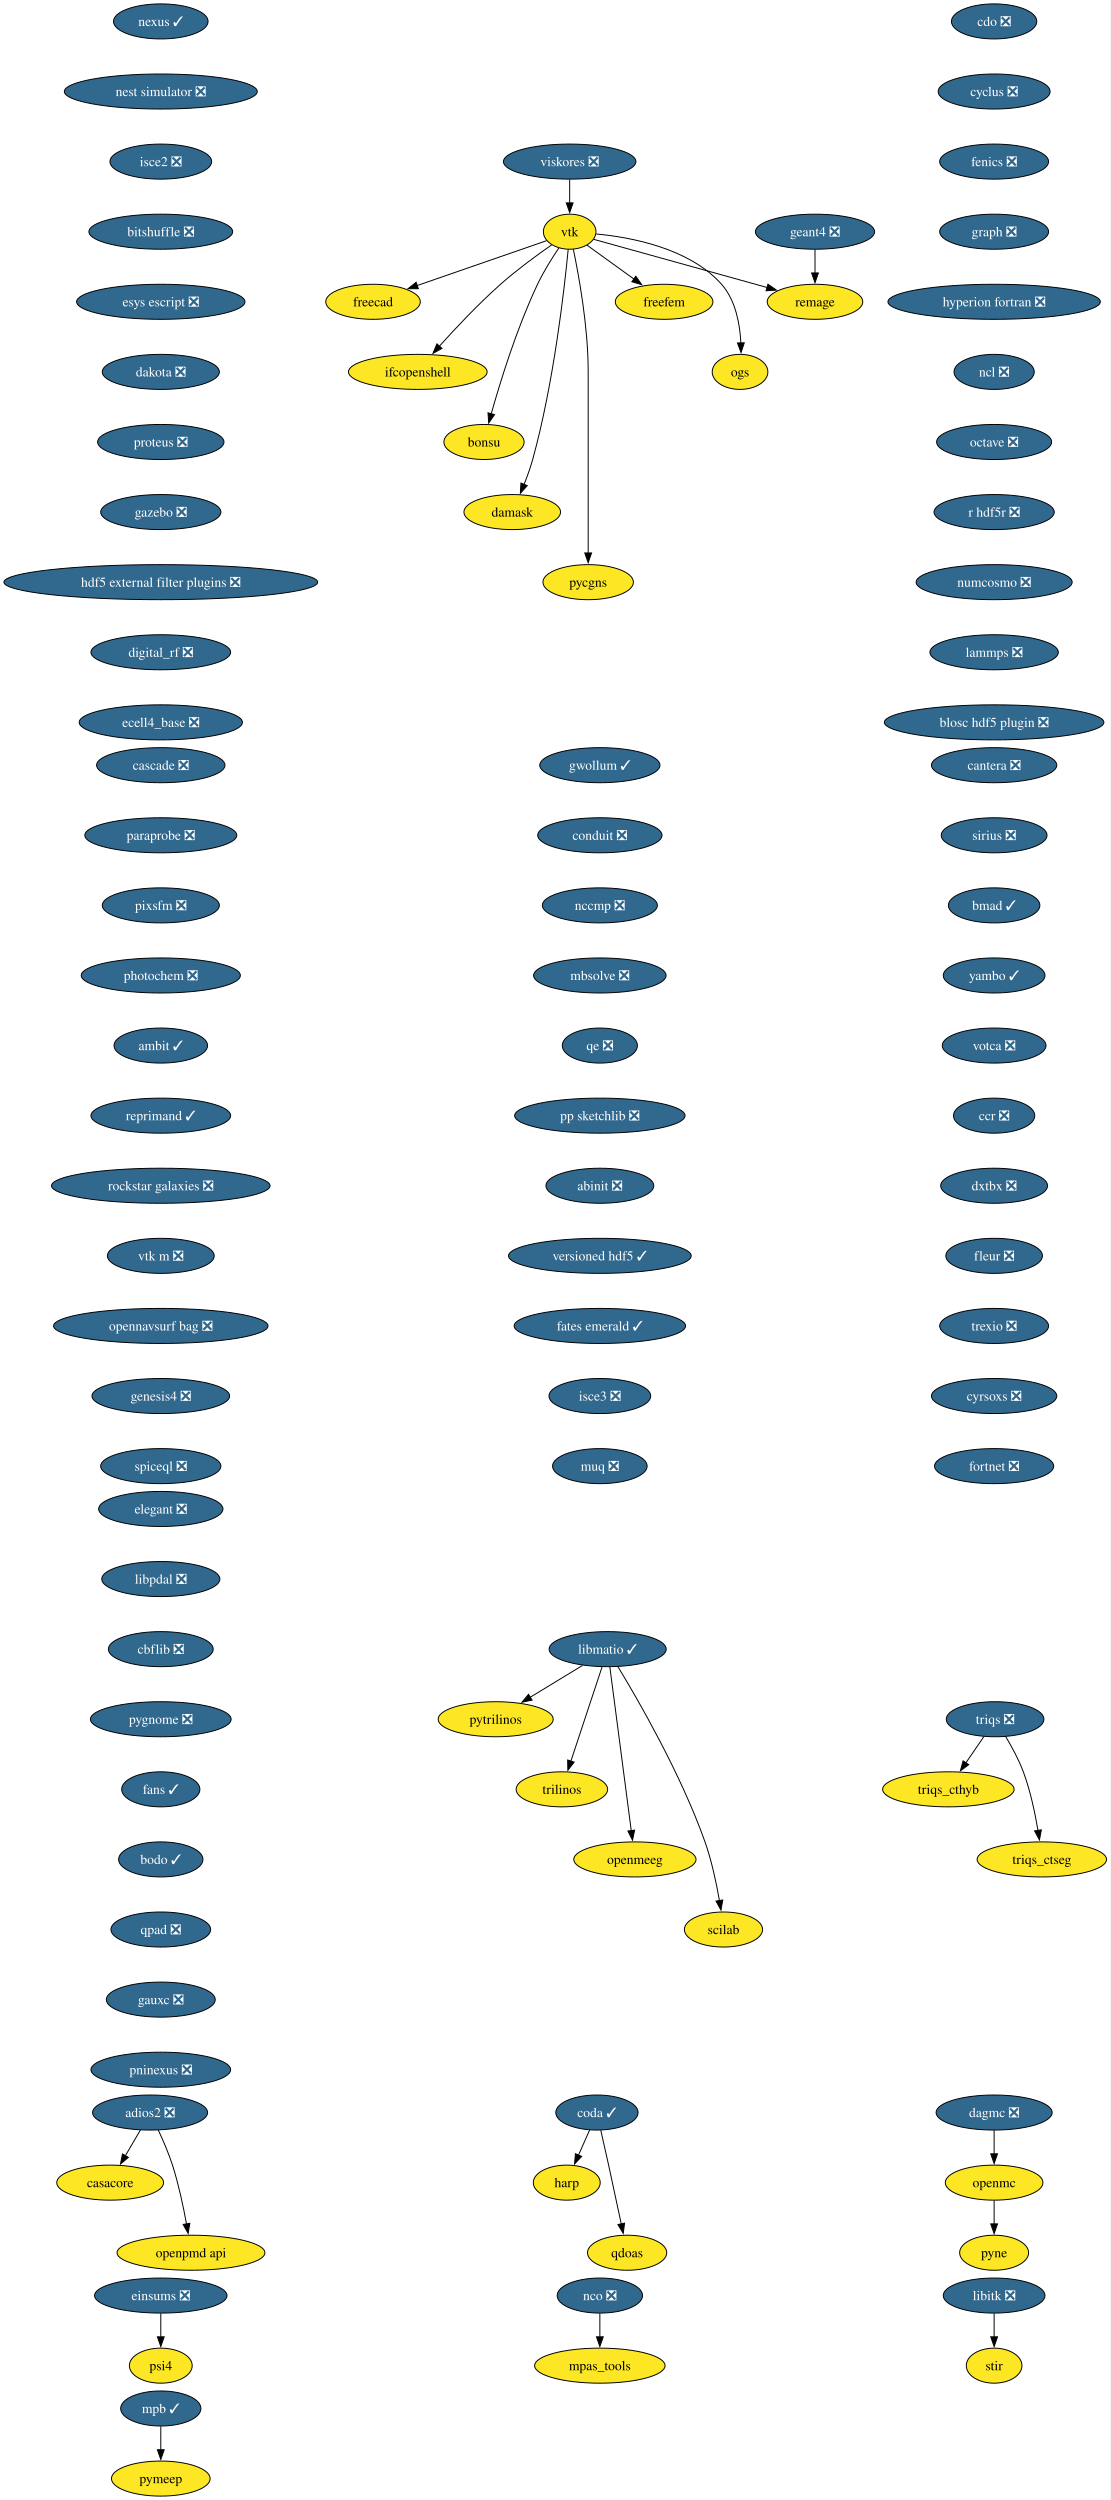
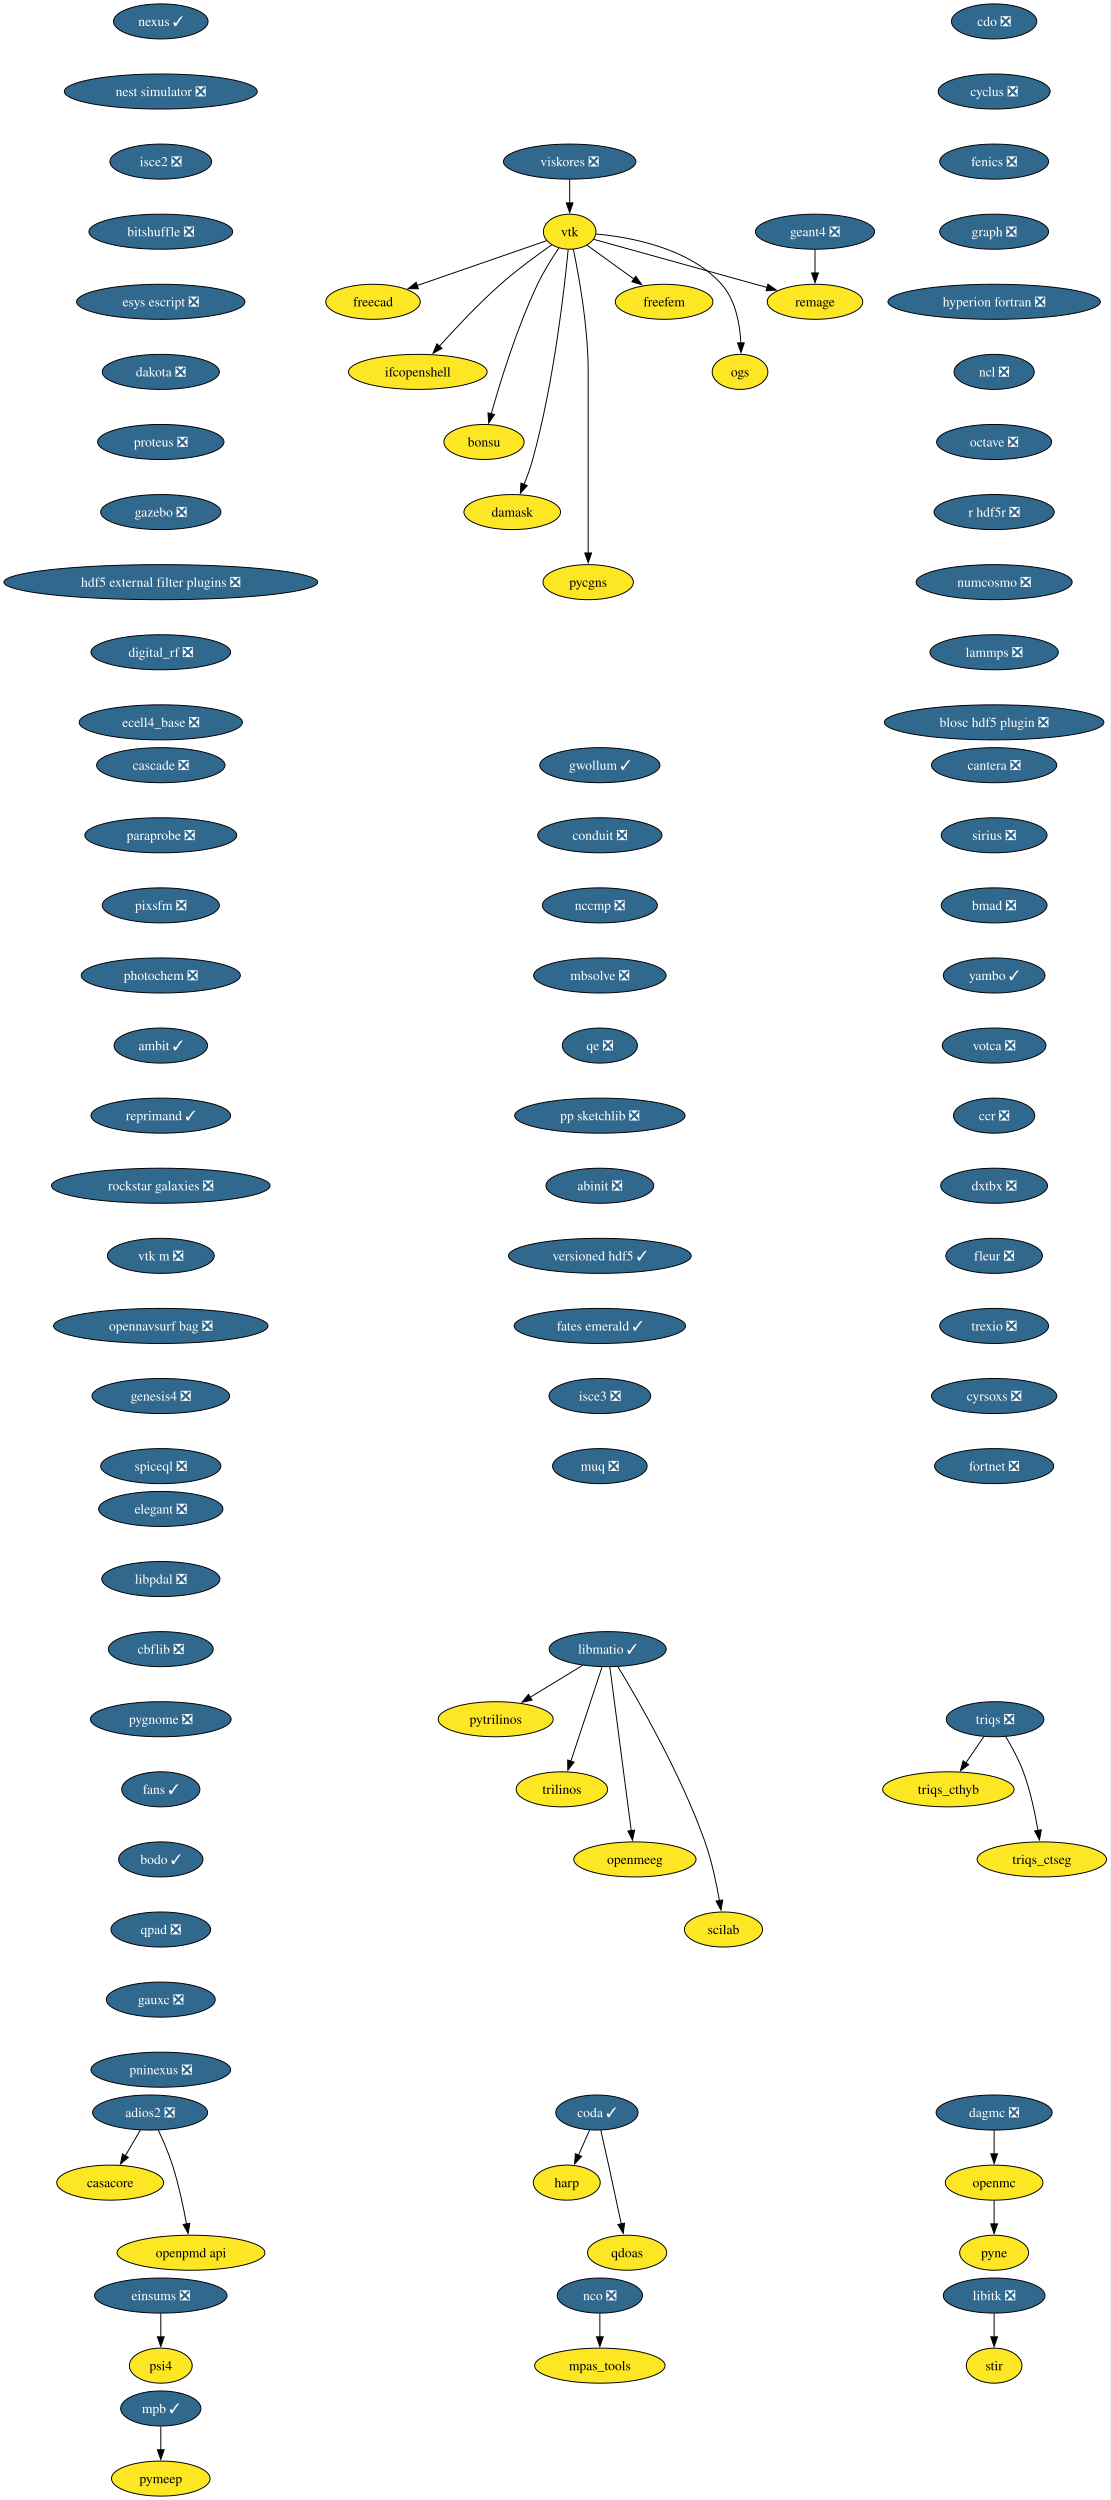
<svg xmlns="http://www.w3.org/2000/svg" xmlns:xlink="http://www.w3.org/1999/xlink" width="1141pt" height="2568pt" viewBox="0.00 0.00 1141.00 2568.00">
  <g id="graph0" class="graph" transform="scale(1 1) rotate(0) translate(4 2564)">
    <polygon fill="white" stroke="none" points="-4,4 -4,-2564 1136.63,-2564 1136.63,4 -4,4" />
    <g id="node1" class="node">
      <g id="a_node1">
        <a xlink:href="https://github.com/conda-forge/casacore-feedstock" xlink:title="casacore">
          <ellipse fill="#fde725" stroke="black" cx="109.17" cy="-322" rx="54.89" ry="18" />
          <text xml:space="preserve" text-anchor="middle" x="109.17" y="-317.32" font-family="Times,serif" font-size="14.00">casacore</text>
        </a>
      </g>
    </g>
    <g id="node2" class="node">
      <g id="a_node2">
        <a xlink:href="https://github.com/conda-forge/cdo-feedstock/pull/173" xlink:title="cdo ❎">
          <ellipse fill="#31688e" stroke="black" cx="1017.17" cy="-2542" rx="43.84" ry="18" />
          <text xml:space="preserve" text-anchor="middle" x="1017.17" y="-2537.32" font-family="Times,serif" font-size="14.00" fill="white">cdo ❎</text>
        </a>
      </g>
    </g>
    <g id="node3" class="node">
      <g id="a_node3">
        <a xlink:href="https://github.com/conda-forge/cyclus-feedstock/pull/112" xlink:title="cyclus ❎">
          <ellipse fill="#31688e" stroke="black" cx="1017.17" cy="-2470" rx="57.52" ry="18" />
          <text xml:space="preserve" text-anchor="middle" x="1017.17" y="-2465.32" font-family="Times,serif" font-size="14.00" fill="white">cyclus ❎</text>
        </a>
      </g>
    </g>
    <g id="node4" class="node">
      <g id="a_node4">
        <a xlink:href="https://github.com/conda-forge/fenics-feedstock/pull/287" xlink:title="fenics ❎">
          <ellipse fill="#31688e" stroke="black" cx="1017.17" cy="-2398" rx="55.94" ry="18" />
          <text xml:space="preserve" text-anchor="middle" x="1017.17" y="-2393.32" font-family="Times,serif" font-size="14.00" fill="white">fenics ❎</text>
        </a>
      </g>
    </g>
    <g id="node5" class="node">
      <g id="a_node5">
        <a xlink:href="https://github.com/conda-forge/graph-feedstock/pull/14" xlink:title="graph ❎">
          <ellipse fill="#31688e" stroke="black" cx="1017.17" cy="-2326" rx="55.94" ry="18" />
          <text xml:space="preserve" text-anchor="middle" x="1017.17" y="-2321.32" font-family="Times,serif" font-size="14.00" fill="white">graph ❎</text>
        </a>
      </g>
    </g>
    <g id="node6" class="node">
      <g id="a_node6">
        <a xlink:href="https://github.com/conda-forge/hyperion-fortran-feedstock/pull/34" xlink:title="hyperion fortran ❎">
          <ellipse fill="#31688e" stroke="black" cx="1017.17" cy="-2254" rx="109.08" ry="18" />
          <text xml:space="preserve" text-anchor="middle" x="1017.17" y="-2249.32" font-family="Times,serif" font-size="14.00" fill="white">hyperion fortran ❎</text>
        </a>
      </g>
    </g>
    <g id="node7" class="node">
      <g id="a_node7">
        <a xlink:href="https://github.com/conda-forge/ncl-feedstock/pull/171" xlink:title="ncl ❎">
          <ellipse fill="#31688e" stroke="black" cx="1017.17" cy="-2182" rx="41.21" ry="18" />
          <text xml:space="preserve" text-anchor="middle" x="1017.17" y="-2177.32" font-family="Times,serif" font-size="14.00" fill="white">ncl ❎</text>
        </a>
      </g>
    </g>
    <g id="node15" class="node">
      <g id="a_node15">
        <a xlink:href="https://github.com/conda-forge/octave-feedstock/pull/158" xlink:title="octave ❎">
          <ellipse fill="#31688e" stroke="black" cx="1017.17" cy="-2110" rx="59.1" ry="18" />
          <text xml:space="preserve" text-anchor="middle" x="1017.17" y="-2105.32" font-family="Times,serif" font-size="14.00" fill="white">octave ❎</text>
        </a>
      </g>
    </g>
    <g id="node8" class="node">
      <g id="a_node8">
        <a xlink:href="https://github.com/conda-forge/libitk-feedstock/pull/112" xlink:title="libitk ❎">
          <ellipse fill="#31688e" stroke="black" cx="1017.17" cy="-206" rx="52.26" ry="18" />
          <text xml:space="preserve" text-anchor="middle" x="1017.17" y="-201.33" font-family="Times,serif" font-size="14.00" fill="white">libitk ❎</text>
        </a>
      </g>
    </g>
    <g id="node9" class="node">
      <g id="a_node9">
        <a xlink:href="https://github.com/conda-forge/stir-feedstock" xlink:title="stir">
          <ellipse fill="#fde725" stroke="black" cx="1017.17" cy="-134" rx="28.59" ry="18" />
          <text xml:space="preserve" text-anchor="middle" x="1017.17" y="-129.32" font-family="Times,serif" font-size="14.00">stir</text>
        </a>
      </g>
    </g>
    <g id="edge6" class="edge">
      <path fill="none" stroke="black" d="M1017.17,-187.7C1017.17,-180.41 1017.17,-171.73 1017.17,-163.54" />
      <polygon fill="black" stroke="black" points="1020.67,-163.62 1017.17,-153.62 1013.67,-163.62 1020.67,-163.62" />
    </g>
    <g id="node10" class="node">
      <g id="a_node10">
        <a xlink:href="https://github.com/conda-forge/libmatio-feedstock/pull/62" xlink:title="libmatio ✓">
          <ellipse fill="#31688e" stroke="black" cx="620.17" cy="-870" rx="60.15" ry="18" />
          <text xml:space="preserve" text-anchor="middle" x="620.17" y="-865.33" font-family="Times,serif" font-size="14.00" fill="white">libmatio ✓</text>
        </a>
      </g>
    </g>
    <g id="node11" class="node">
      <g id="a_node11">
        <a xlink:href="https://github.com/conda-forge/pytrilinos-feedstock" xlink:title="pytrilinos">
          <ellipse fill="#fde725" stroke="black" cx="505.17" cy="-798" rx="59.1" ry="18" />
          <text xml:space="preserve" text-anchor="middle" x="505.17" y="-793.33" font-family="Times,serif" font-size="14.00">pytrilinos</text>
        </a>
      </g>
    </g>
    <g id="edge7" class="edge">
      <path fill="none" stroke="black" d="M594.36,-853.29C578.52,-843.65 558.03,-831.18 540.68,-820.62" />
      <polygon fill="black" stroke="black" points="542.54,-817.65 532.18,-815.44 538.9,-823.63 542.54,-817.65" />
    </g>
    <g id="node12" class="node">
      <g id="a_node12">
        <a xlink:href="https://github.com/conda-forge/trilinos-feedstock" xlink:title="trilinos">
          <ellipse fill="#fde725" stroke="black" cx="573.17" cy="-726" rx="47" ry="18" />
          <text xml:space="preserve" text-anchor="middle" x="573.17" y="-721.33" font-family="Times,serif" font-size="14.00">trilinos</text>
        </a>
      </g>
    </g>
    <g id="edge8" class="edge">
      <path fill="none" stroke="black" d="M614.4,-851.59C606.43,-827.5 591.95,-783.75 582.44,-755.03" />
      <polygon fill="black" stroke="black" points="585.77,-753.94 579.3,-745.55 579.12,-756.14 585.77,-753.94" />
    </g>
    <g id="node13" class="node">
      <g id="a_node13">
        <a xlink:href="https://github.com/conda-forge/openmeeg-feedstock" xlink:title="openmeeg">
          <ellipse fill="#fde725" stroke="black" cx="648.17" cy="-654" rx="62.78" ry="18" />
          <text xml:space="preserve" text-anchor="middle" x="648.17" y="-649.33" font-family="Times,serif" font-size="14.00">openmeeg</text>
        </a>
      </g>
    </g>
    <g id="edge9" class="edge">
      <path fill="none" stroke="black" d="M622.41,-851.85C627.21,-815.14 638.53,-728.66 644.43,-683.53" />
      <polygon fill="black" stroke="black" points="647.89,-684.1 645.71,-673.73 640.95,-683.19 647.89,-684.1" />
    </g>
    <g id="node14" class="node">
      <g id="a_node14">
        <a xlink:href="https://github.com/conda-forge/scilab-feedstock" xlink:title="scilab">
          <ellipse fill="#fde725" stroke="black" cx="739.17" cy="-582" rx="40.16" ry="18" />
          <text xml:space="preserve" text-anchor="middle" x="739.17" y="-577.33" font-family="Times,serif" font-size="14.00">scilab</text>
        </a>
      </g>
    </g>
    <g id="edge10" class="edge">
      <path fill="none" stroke="black" d="M630.71,-852.02C650.95,-818.72 695.41,-741.97 720.17,-672 727.1,-652.39 731.93,-629.42 734.98,-611.73" />
      <polygon fill="black" stroke="black" points="738.42,-612.35 736.57,-601.92 731.51,-611.23 738.42,-612.35" />
    </g>
    <g id="node18" class="node">
      <g id="a_node18">
        <a xlink:href="https://github.com/conda-forge/r-hdf5r-feedstock/pull/44" xlink:title="r hdf5r ❎">
          <ellipse fill="#31688e" stroke="black" cx="1017.17" cy="-2038" rx="61.73" ry="18" />
          <text xml:space="preserve" text-anchor="middle" x="1017.17" y="-2033.33" font-family="Times,serif" font-size="14.00" fill="white">r hdf5r ❎</text>
        </a>
      </g>
    </g>
    <g id="node16" class="node">
      <g id="a_node16">
        <a xlink:href="https://github.com/conda-forge/nco-feedstock/pull/215" xlink:title="nco ❎">
          <ellipse fill="#31688e" stroke="black" cx="612.17" cy="-206" rx="43.84" ry="18" />
          <text xml:space="preserve" text-anchor="middle" x="612.17" y="-201.33" font-family="Times,serif" font-size="14.00" fill="white">nco ❎</text>
        </a>
      </g>
    </g>
    <g id="node17" class="node">
      <g id="a_node17">
        <a xlink:href="https://github.com/conda-forge/mpas_tools-feedstock" xlink:title="mpas_tools">
          <ellipse fill="#fde725" stroke="black" cx="612.17" cy="-134" rx="66.99" ry="18" />
          <text xml:space="preserve" text-anchor="middle" x="612.17" y="-129.32" font-family="Times,serif" font-size="14.00">mpas_tools</text>
        </a>
      </g>
    </g>
    <g id="edge12" class="edge">
      <path fill="none" stroke="black" d="M612.17,-187.7C612.17,-180.41 612.17,-171.73 612.17,-163.54" />
      <polygon fill="black" stroke="black" points="615.67,-163.62 612.17,-153.62 608.67,-163.62 615.67,-163.62" />
    </g>
    <g id="node21" class="node">
      <g id="a_node21">
        <a xlink:href="https://github.com/conda-forge/numcosmo-feedstock/pull/110" xlink:title="numcosmo ❎">
          <ellipse fill="#31688e" stroke="black" cx="1017.17" cy="-1966" rx="80.14" ry="18" />
          <text xml:space="preserve" text-anchor="middle" x="1017.17" y="-1961.33" font-family="Times,serif" font-size="14.00" fill="white">numcosmo ❎</text>
        </a>
      </g>
    </g>
    <g id="node19" class="node">
      <g id="a_node19">
        <a xlink:href="https://github.com/conda-forge/openmc-feedstock" xlink:title="openmc">
          <ellipse fill="#fde725" stroke="black" cx="1017.17" cy="-322" rx="50.16" ry="18" />
          <text xml:space="preserve" text-anchor="middle" x="1017.17" y="-317.32" font-family="Times,serif" font-size="14.00">openmc</text>
        </a>
      </g>
    </g>
    <g id="node20" class="node">
      <g id="a_node20">
        <a xlink:href="https://github.com/conda-forge/pyne-feedstock" xlink:title="pyne">
          <ellipse fill="#fde725" stroke="black" cx="1017.17" cy="-250" rx="35.42" ry="18" />
          <text xml:space="preserve" text-anchor="middle" x="1017.17" y="-245.32" font-family="Times,serif" font-size="14.00">pyne</text>
        </a>
      </g>
    </g>
    <g id="edge14" class="edge">
      <path fill="none" stroke="black" d="M1017.17,-303.7C1017.17,-296.41 1017.17,-287.73 1017.17,-279.54" />
      <polygon fill="black" stroke="black" points="1020.67,-279.62 1017.17,-269.62 1013.67,-279.62 1020.67,-279.62" />
    </g>
    <g id="node31" class="node">
      <g id="a_node31">
        <a xlink:href="https://github.com/conda-forge/lammps-feedstock/pull/239" xlink:title="lammps ❎">
          <ellipse fill="#31688e" stroke="black" cx="1017.17" cy="-1894" rx="65.94" ry="18" />
          <text xml:space="preserve" text-anchor="middle" x="1017.17" y="-1889.33" font-family="Times,serif" font-size="14.00" fill="white">lammps ❎</text>
        </a>
      </g>
    </g>
    <g id="node22" class="node">
      <g id="a_node22">
        <a xlink:href="https://github.com/conda-forge/vtk-feedstock" xlink:title="vtk">
          <ellipse fill="#fde725" stroke="black" cx="581.17" cy="-2326" rx="27.01" ry="18" />
          <text xml:space="preserve" text-anchor="middle" x="581.17" y="-2321.32" font-family="Times,serif" font-size="14.00">vtk</text>
        </a>
      </g>
    </g>
    <g id="node23" class="node">
      <g id="a_node23">
        <a xlink:href="https://github.com/conda-forge/freecad-feedstock" xlink:title="freecad">
          <ellipse fill="#fde725" stroke="black" cx="379.17" cy="-2254" rx="48.58" ry="18" />
          <text xml:space="preserve" text-anchor="middle" x="379.17" y="-2249.32" font-family="Times,serif" font-size="14.00">freecad</text>
        </a>
      </g>
    </g>
    <g id="edge16" class="edge">
      <path fill="none" stroke="black" d="M557.6,-2316.83C525.09,-2305.57 465.83,-2285.03 424.57,-2270.73" />
      <polygon fill="black" stroke="black" points="425.73,-2267.43 415.13,-2267.46 423.44,-2274.05 425.73,-2267.43" />
    </g>
    <g id="node24" class="node">
      <g id="a_node24">
        <a xlink:href="https://github.com/conda-forge/ifcopenshell-feedstock" xlink:title="ifcopenshell">
          <ellipse fill="#fde725" stroke="black" cx="425.17" cy="-2182" rx="71.2" ry="18" />
          <text xml:space="preserve" text-anchor="middle" x="425.17" y="-2177.32" font-family="Times,serif" font-size="14.00">ifcopenshell</text>
        </a>
      </g>
    </g>
    <g id="edge17" class="edge">
      <path fill="none" stroke="black" d="M562.72,-2312.51C547.99,-2302.24 527.09,-2286.99 510.17,-2272 487.48,-2251.91 463.85,-2226.77 447.28,-2208.34" />
      <polygon fill="black" stroke="black" points="450.02,-2206.15 440.75,-2201.01 444.79,-2210.81 450.02,-2206.15" />
    </g>
    <g id="node25" class="node">
      <g id="a_node25">
        <a xlink:href="https://github.com/conda-forge/bonsu-feedstock" xlink:title="bonsu">
          <ellipse fill="#fde725" stroke="black" cx="493.17" cy="-2110" rx="41.21" ry="18" />
          <text xml:space="preserve" text-anchor="middle" x="493.17" y="-2105.32" font-family="Times,serif" font-size="14.00">bonsu</text>
        </a>
      </g>
    </g>
    <g id="edge18" class="edge">
      <path fill="none" stroke="black" d="M570.07,-2309.3C563.14,-2299.03 554.39,-2285.12 548.17,-2272 526.85,-2227.08 509.79,-2171.63 500.6,-2138.91" />
      <polygon fill="black" stroke="black" points="504.01,-2138.12 497.98,-2129.41 497.26,-2139.98 504.01,-2138.12" />
    </g>
    <g id="node26" class="node">
      <g id="a_node26">
        <a xlink:href="https://github.com/conda-forge/damask-feedstock" xlink:title="damask">
          <ellipse fill="#fde725" stroke="black" cx="522.17" cy="-2038" rx="49.63" ry="18" />
          <text xml:space="preserve" text-anchor="middle" x="522.17" y="-2033.33" font-family="Times,serif" font-size="14.00">damask</text>
        </a>
      </g>
    </g>
    <g id="edge19" class="edge">
      <path fill="none" stroke="black" d="M579.64,-2307.77C575.91,-2268.78 564.99,-2171.01 543.17,-2092 540.81,-2083.47 537.54,-2074.44 534.28,-2066.29" />
      <polygon fill="black" stroke="black" points="537.59,-2065.14 530.51,-2057.26 531.13,-2067.84 537.59,-2065.14" />
    </g>
    <g id="node27" class="node">
      <g id="a_node27">
        <a xlink:href="https://github.com/conda-forge/pycgns-feedstock" xlink:title="pycgns">
          <ellipse fill="#fde725" stroke="black" cx="600.17" cy="-1966" rx="46.47" ry="18" />
          <text xml:space="preserve" text-anchor="middle" x="600.17" y="-1961.33" font-family="Times,serif" font-size="14.00">pycgns</text>
        </a>
      </g>
    </g>
    <g id="edge20" class="edge">
      <path fill="none" stroke="black" d="M584.92,-2308.05C590.46,-2281.52 600.17,-2228.52 600.17,-2183 600.17,-2183 600.17,-2183 600.17,-2109 600.17,-2069.74 600.17,-2024.38 600.17,-1995.69" />
      <polygon fill="black" stroke="black" points="603.67,-1996 600.17,-1986 596.67,-1996 603.67,-1996" />
    </g>
    <g id="node28" class="node">
      <g id="a_node28">
        <a xlink:href="https://github.com/conda-forge/freefem-feedstock" xlink:title="freefem">
          <ellipse fill="#fde725" stroke="black" cx="678.17" cy="-2254" rx="50.16" ry="18" />
          <text xml:space="preserve" text-anchor="middle" x="678.17" y="-2249.32" font-family="Times,serif" font-size="14.00">freefem</text>
        </a>
      </g>
    </g>
    <g id="edge21" class="edge">
      <path fill="none" stroke="black" d="M598.96,-2312.16C612.49,-2302.39 631.44,-2288.72 647.41,-2277.19" />
      <polygon fill="black" stroke="black" points="649.12,-2280.27 655.18,-2271.58 645.03,-2274.6 649.12,-2280.27" />
    </g>
    <g id="node29" class="node">
      <g id="a_node29">
        <a xlink:href="https://github.com/conda-forge/ogs-feedstock" xlink:title="ogs">
          <ellipse fill="#fde725" stroke="black" cx="756.17" cy="-2182" rx="28.59" ry="18" />
          <text xml:space="preserve" text-anchor="middle" x="756.17" y="-2177.32" font-family="Times,serif" font-size="14.00">ogs</text>
        </a>
      </g>
    </g>
    <g id="edge22" class="edge">
      <path fill="none" stroke="black" d="M608.45,-2323.65C643.56,-2320.38 704,-2309.3 737.17,-2272 751.7,-2255.65 756.07,-2230.95 757.02,-2211.71" />
      <polygon fill="black" stroke="black" points="760.52,-2211.86 757.2,-2201.8 753.52,-2211.74 760.52,-2211.86" />
    </g>
    <g id="node30" class="node">
      <g id="a_node30">
        <a xlink:href="https://github.com/conda-forge/remage-feedstock" xlink:title="remage">
          <ellipse fill="#fde725" stroke="black" cx="833.17" cy="-2254" rx="49.1" ry="18" />
          <text xml:space="preserve" text-anchor="middle" x="833.17" y="-2249.32" font-family="Times,serif" font-size="14.00">remage</text>
        </a>
      </g>
    </g>
    <g id="edge23" class="edge">
      <path fill="none" stroke="black" d="M605.79,-2318.16C646.95,-2306.73 730.48,-2283.52 784.04,-2268.65" />
      <polygon fill="black" stroke="black" points="784.82,-2272.06 793.52,-2266.01 782.95,-2265.32 784.82,-2272.06" />
    </g>
    <g id="node34" class="node">
      <g id="a_node34">
        <a xlink:href="https://github.com/conda-forge/blosc-hdf5-plugin-feedstock/pull/14" xlink:title="blosc hdf5 plugin ❎">
          <ellipse fill="#31688e" stroke="black" cx="1017.17" cy="-1822" rx="112.76" ry="18" />
          <text xml:space="preserve" text-anchor="middle" x="1017.17" y="-1817.33" font-family="Times,serif" font-size="14.00" fill="white">blosc hdf5 plugin ❎</text>
        </a>
      </g>
    </g>
    <g id="node32" class="node">
      <g id="a_node32">
        <a xlink:href="https://github.com/conda-forge/mpb-feedstock/pull/51" xlink:title="mpb ✓">
          <ellipse fill="#31688e" stroke="black" cx="161.17" cy="-90" rx="41.21" ry="18" />
          <text xml:space="preserve" text-anchor="middle" x="161.17" y="-85.33" font-family="Times,serif" font-size="14.00" fill="white">mpb ✓</text>
        </a>
      </g>
    </g>
    <g id="node33" class="node">
      <g id="a_node33">
        <a xlink:href="https://github.com/conda-forge/pymeep-feedstock" xlink:title="pymeep">
          <ellipse fill="#fde725" stroke="black" cx="161.17" cy="-18" rx="50.68" ry="18" />
          <text xml:space="preserve" text-anchor="middle" x="161.17" y="-13.32" font-family="Times,serif" font-size="14.00">pymeep</text>
        </a>
      </g>
    </g>
    <g id="edge25" class="edge">
      <path fill="none" stroke="black" d="M161.17,-71.7C161.17,-64.41 161.17,-55.73 161.17,-47.54" />
      <polygon fill="black" stroke="black" points="164.67,-47.62 161.17,-37.62 157.67,-47.62 164.67,-47.62" />
    </g>
    <g id="node35" class="node">
      <g id="a_node35">
        <a xlink:href="https://github.com/conda-forge/openpmd-api-feedstock" xlink:title="openpmd api">
          <ellipse fill="#fde725" stroke="black" cx="192.17" cy="-250" rx="75.94" ry="18" />
          <text xml:space="preserve" text-anchor="middle" x="192.17" y="-245.32" font-family="Times,serif" font-size="14.00">openpmd api</text>
        </a>
      </g>
    </g>
    <g id="node36" class="node">
      <g id="a_node36">
        <a xlink:href="https://github.com/conda-forge/nexus-feedstock/pull/27" xlink:title="nexus ✓">
          <ellipse fill="#31688e" stroke="black" cx="161.17" cy="-2542" rx="48.58" ry="18" />
          <text xml:space="preserve" text-anchor="middle" x="161.17" y="-2537.32" font-family="Times,serif" font-size="14.00" fill="white">nexus ✓</text>
        </a>
      </g>
    </g>
    <g id="node37" class="node">
      <g id="a_node37">
        <a xlink:href="https://github.com/conda-forge/nest-simulator-feedstock/pull/124" xlink:title="nest simulator ❎">
          <ellipse fill="#31688e" stroke="black" cx="161.17" cy="-2470" rx="99.08" ry="18" />
          <text xml:space="preserve" text-anchor="middle" x="161.17" y="-2465.32" font-family="Times,serif" font-size="14.00" fill="white">nest simulator ❎</text>
        </a>
      </g>
    </g>
    <g id="node39" class="node">
      <g id="a_node39">
        <a xlink:href="https://github.com/conda-forge/isce2-feedstock/pull/83" xlink:title="isce2 ❎">
          <ellipse fill="#31688e" stroke="black" cx="161.17" cy="-2398" rx="52.26" ry="18" />
          <text xml:space="preserve" text-anchor="middle" x="161.17" y="-2393.32" font-family="Times,serif" font-size="14.00" fill="white">isce2 ❎</text>
        </a>
      </g>
    </g>
    <g id="node38" class="node">
      <g id="a_node38">
        <a xlink:href="https://github.com/conda-forge/geant4-feedstock/pull/92" xlink:title="geant4 ❎">
          <ellipse fill="#31688e" stroke="black" cx="833.17" cy="-2326" rx="61.2" ry="18" />
          <text xml:space="preserve" text-anchor="middle" x="833.17" y="-2321.32" font-family="Times,serif" font-size="14.00" fill="white">geant4 ❎</text>
        </a>
      </g>
    </g>
    <g id="edge28" class="edge">
      <path fill="none" stroke="black" d="M833.17,-2307.7C833.17,-2300.41 833.17,-2291.73 833.17,-2283.54" />
      <polygon fill="black" stroke="black" points="836.67,-2283.62 833.17,-2273.62 829.67,-2283.62 836.67,-2283.62" />
    </g>
    <g id="node40" class="node">
      <g id="a_node40">
        <a xlink:href="https://github.com/conda-forge/bitshuffle-feedstock/pull/64" xlink:title="bitshuffle ❎">
          <ellipse fill="#31688e" stroke="black" cx="161.17" cy="-2326" rx="73.83" ry="18" />
          <text xml:space="preserve" text-anchor="middle" x="161.17" y="-2321.32" font-family="Times,serif" font-size="14.00" fill="white">bitshuffle ❎</text>
        </a>
      </g>
    </g>
    <g id="node41" class="node">
      <g id="a_node41">
        <a xlink:href="https://github.com/conda-forge/esys-escript-feedstock/pull/83" xlink:title="esys escript ❎">
          <ellipse fill="#31688e" stroke="black" cx="161.17" cy="-2254" rx="86.46" ry="18" />
          <text xml:space="preserve" text-anchor="middle" x="161.17" y="-2249.32" font-family="Times,serif" font-size="14.00" fill="white">esys escript ❎</text>
        </a>
      </g>
    </g>
    <g id="node43" class="node">
      <g id="a_node43">
        <a xlink:href="https://github.com/conda-forge/dakota-feedstock/pull/61" xlink:title="dakota ❎">
          <ellipse fill="#31688e" stroke="black" cx="161.17" cy="-2182" rx="60.15" ry="18" />
          <text xml:space="preserve" text-anchor="middle" x="161.17" y="-2177.32" font-family="Times,serif" font-size="14.00" fill="white">dakota ❎</text>
        </a>
      </g>
    </g>
    <g id="node42" class="node">
      <g id="a_node42">
        <a xlink:href="https://github.com/conda-forge/adios2-feedstock/pull/133" xlink:title="adios2 ❎">
          <ellipse fill="#31688e" stroke="black" cx="150.17" cy="-394" rx="59.1" ry="18" />
          <text xml:space="preserve" text-anchor="middle" x="150.17" y="-389.32" font-family="Times,serif" font-size="14.00" fill="white">adios2 ❎</text>
        </a>
      </g>
    </g>
    <g id="edge32" class="edge">
      <path fill="none" stroke="black" d="M140.24,-376.05C135.61,-368.14 129.98,-358.54 124.8,-349.69" />
      <polygon fill="black" stroke="black" points="127.84,-347.95 119.76,-341.1 121.8,-351.49 127.84,-347.95" />
    </g>
    <g id="edge33" class="edge">
      <path fill="none" stroke="black" d="M158.51,-376.15C163.32,-365.89 169.19,-352.42 173.17,-340 179.51,-320.19 184.35,-297.23 187.56,-279.59" />
      <polygon fill="black" stroke="black" points="190.99,-280.27 189.26,-269.82 184.1,-279.07 190.99,-280.27" />
    </g>
    <g id="node44" class="node">
      <g id="a_node44">
        <a xlink:href="https://github.com/conda-forge/proteus-feedstock/pull/78" xlink:title="proteus ❎">
          <ellipse fill="#31688e" stroke="black" cx="161.17" cy="-2110" rx="64.89" ry="18" />
          <text xml:space="preserve" text-anchor="middle" x="161.17" y="-2105.32" font-family="Times,serif" font-size="14.00" fill="white">proteus ❎</text>
        </a>
      </g>
    </g>
    <g id="node48" class="node">
      <g id="a_node48">
        <a xlink:href="https://github.com/conda-forge/gazebo-feedstock/pull/259" xlink:title="gazebo ❎">
          <ellipse fill="#31688e" stroke="black" cx="161.17" cy="-2038" rx="61.73" ry="18" />
          <text xml:space="preserve" text-anchor="middle" x="161.17" y="-2033.33" font-family="Times,serif" font-size="14.00" fill="white">gazebo ❎</text>
        </a>
      </g>
    </g>
    <g id="node45" class="node">
      <g id="a_node45">
        <a xlink:href="https://github.com/conda-forge/triqs-feedstock/pull/79" xlink:title="triqs ❎">
          <ellipse fill="#31688e" stroke="black" cx="1018.17" cy="-798" rx="50.16" ry="18" />
          <text xml:space="preserve" text-anchor="middle" x="1018.17" y="-793.33" font-family="Times,serif" font-size="14.00" fill="white">triqs ❎</text>
        </a>
      </g>
    </g>
    <g id="node46" class="node">
      <g id="a_node46">
        <a xlink:href="https://github.com/conda-forge/triqs_cthyb-feedstock" xlink:title="triqs_cthyb">
          <ellipse fill="#fde725" stroke="black" cx="970.17" cy="-726" rx="67.52" ry="18" />
          <text xml:space="preserve" text-anchor="middle" x="970.17" y="-721.33" font-family="Times,serif" font-size="14.00">triqs_cthyb</text>
        </a>
      </g>
    </g>
    <g id="edge36" class="edge">
      <path fill="none" stroke="black" d="M1006.55,-780.05C1001,-771.97 994.25,-762.12 988.07,-753.11" />
      <polygon fill="black" stroke="black" points="991.08,-751.31 982.53,-745.04 985.3,-755.26 991.08,-751.31" />
    </g>
    <g id="node47" class="node">
      <g id="a_node47">
        <a xlink:href="https://github.com/conda-forge/triqs_ctseg-feedstock" xlink:title="triqs_ctseg">
          <ellipse fill="#fde725" stroke="black" cx="1066.17" cy="-654" rx="66.47" ry="18" />
          <text xml:space="preserve" text-anchor="middle" x="1066.17" y="-649.33" font-family="Times,serif" font-size="14.00">triqs_ctseg</text>
        </a>
      </g>
    </g>
    <g id="edge37" class="edge">
      <path fill="none" stroke="black" d="M1028.88,-780.41C1035.01,-770.25 1042.42,-756.78 1047.17,-744 1054.4,-724.5 1059.22,-701.53 1062.19,-683.8" />
      <polygon fill="black" stroke="black" points="1065.64,-684.4 1063.73,-673.98 1058.73,-683.32 1065.64,-684.4" />
    </g>
    <g id="node49" class="node">
      <g id="a_node49">
        <a xlink:href="https://github.com/conda-forge/hdf5-external-filter-plugins-feedstock/pull/29" xlink:title="hdf5 external filter plugins ❎">
          <ellipse fill="#31688e" stroke="black" cx="161.17" cy="-1966" rx="161.17" ry="18" />
          <text xml:space="preserve" text-anchor="middle" x="161.17" y="-1961.33" font-family="Times,serif" font-size="14.00" fill="white">hdf5 external filter plugins ❎</text>
        </a>
      </g>
    </g>
    <g id="node50" class="node">
      <g id="a_node50">
        <a xlink:href="https://github.com/conda-forge/digital_rf-feedstock/pull/42" xlink:title="digital_rf ❎">
          <ellipse fill="#31688e" stroke="black" cx="161.17" cy="-1894" rx="71.73" ry="18" />
          <text xml:space="preserve" text-anchor="middle" x="161.17" y="-1889.33" font-family="Times,serif" font-size="14.00" fill="white">digital_rf ❎</text>
        </a>
      </g>
    </g>
    <g id="node51" class="node">
      <g id="a_node51">
        <a xlink:href="https://github.com/conda-forge/ecell4_base-feedstock/pull/37" xlink:title="ecell4_base ❎">
          <ellipse fill="#31688e" stroke="black" cx="161.17" cy="-1822" rx="83.83" ry="18" />
          <text xml:space="preserve" text-anchor="middle" x="161.17" y="-1817.33" font-family="Times,serif" font-size="14.00" fill="white">ecell4_base ❎</text>
        </a>
      </g>
    </g>
    <g id="node52" class="node">
      <g id="a_node52">
        <a xlink:href="https://github.com/conda-forge/gwollum-feedstock/pull/74" xlink:title="gwollum ✓">
          <ellipse fill="#31688e" stroke="black" cx="612.17" cy="-1778" rx="61.73" ry="18" />
          <text xml:space="preserve" text-anchor="middle" x="612.17" y="-1773.33" font-family="Times,serif" font-size="14.00" fill="white">gwollum ✓</text>
        </a>
      </g>
    </g>
    <g id="node53" class="node">
      <g id="a_node53">
        <a xlink:href="https://github.com/conda-forge/conduit-feedstock/pull/59" xlink:title="conduit ❎">
          <ellipse fill="#31688e" stroke="black" cx="612.17" cy="-1706" rx="63.84" ry="18" />
          <text xml:space="preserve" text-anchor="middle" x="612.17" y="-1701.33" font-family="Times,serif" font-size="14.00" fill="white">conduit ❎</text>
        </a>
      </g>
    </g>
    <g id="node54" class="node">
      <g id="a_node54">
        <a xlink:href="https://github.com/conda-forge/nccmp-feedstock/pull/27" xlink:title="nccmp ❎">
          <ellipse fill="#31688e" stroke="black" cx="612.17" cy="-1634" rx="59.1" ry="18" />
          <text xml:space="preserve" text-anchor="middle" x="612.17" y="-1629.33" font-family="Times,serif" font-size="14.00" fill="white">nccmp ❎</text>
        </a>
      </g>
    </g>
    <g id="node56" class="node">
      <g id="a_node56">
        <a xlink:href="https://github.com/conda-forge/mbsolve-feedstock/pull/23" xlink:title="mbsolve ❎">
          <ellipse fill="#31688e" stroke="black" cx="612.17" cy="-1562" rx="68.04" ry="18" />
          <text xml:space="preserve" text-anchor="middle" x="612.17" y="-1557.33" font-family="Times,serif" font-size="14.00" fill="white">mbsolve ❎</text>
        </a>
      </g>
    </g>
    <g id="node55" class="node">
      <g id="a_node55">
        <a xlink:href="https://github.com/conda-forge/dagmc-feedstock/pull/42" xlink:title="dagmc ❎">
          <ellipse fill="#31688e" stroke="black" cx="1017.17" cy="-394" rx="59.63" ry="18" />
          <text xml:space="preserve" text-anchor="middle" x="1017.17" y="-389.32" font-family="Times,serif" font-size="14.00" fill="white">dagmc ❎</text>
        </a>
      </g>
    </g>
    <g id="edge44" class="edge">
      <path fill="none" stroke="black" d="M1017.17,-375.7C1017.17,-368.41 1017.17,-359.73 1017.17,-351.54" />
      <polygon fill="black" stroke="black" points="1020.67,-351.62 1017.17,-341.62 1013.67,-351.62 1020.67,-351.62" />
    </g>
    <g id="node57" class="node">
      <g id="a_node57">
        <a xlink:href="https://github.com/conda-forge/qe-feedstock/pull/80" xlink:title="qe ❎">
          <ellipse fill="#31688e" stroke="black" cx="612.17" cy="-1490" rx="38.58" ry="18" />
          <text xml:space="preserve" text-anchor="middle" x="612.17" y="-1485.33" font-family="Times,serif" font-size="14.00" fill="white">qe ❎</text>
        </a>
      </g>
    </g>
    <g id="node58" class="node">
      <g id="a_node58">
        <a xlink:href="https://github.com/conda-forge/pp-sketchlib-feedstock/pull/67" xlink:title="pp sketchlib ❎">
          <ellipse fill="#31688e" stroke="black" cx="612.17" cy="-1418" rx="87.51" ry="18" />
          <text xml:space="preserve" text-anchor="middle" x="612.17" y="-1413.33" font-family="Times,serif" font-size="14.00" fill="white">pp sketchlib ❎</text>
        </a>
      </g>
    </g>
    <g id="node59" class="node">
      <g id="a_node59">
        <a xlink:href="https://github.com/conda-forge/abinit-feedstock/pull/77" xlink:title="abinit ❎">
          <ellipse fill="#31688e" stroke="black" cx="612.17" cy="-1346" rx="55.42" ry="18" />
          <text xml:space="preserve" text-anchor="middle" x="612.17" y="-1341.33" font-family="Times,serif" font-size="14.00" fill="white">abinit ❎</text>
        </a>
      </g>
    </g>
    <g id="node60" class="node">
      <g id="a_node60">
        <a xlink:href="https://github.com/conda-forge/versioned-hdf5-feedstock/pull/20" xlink:title="versioned hdf5 ✓">
          <ellipse fill="#31688e" stroke="black" cx="612.17" cy="-1274" rx="93.82" ry="18" />
          <text xml:space="preserve" text-anchor="middle" x="612.17" y="-1269.33" font-family="Times,serif" font-size="14.00" fill="white">versioned hdf5 ✓</text>
        </a>
      </g>
    </g>
    <g id="node61" class="node">
      <g id="a_node61">
        <a xlink:href="https://github.com/conda-forge/fates-emerald-feedstock/pull/24" xlink:title="fates emerald ✓">
          <ellipse fill="#31688e" stroke="black" cx="612.17" cy="-1202" rx="88.04" ry="18" />
          <text xml:space="preserve" text-anchor="middle" x="612.17" y="-1197.33" font-family="Times,serif" font-size="14.00" fill="white">fates emerald ✓</text>
        </a>
      </g>
    </g>
    <g id="node62" class="node">
      <g id="a_node62">
        <a xlink:href="https://github.com/conda-forge/isce3-feedstock/pull/113" xlink:title="isce3 ❎">
          <ellipse fill="#31688e" stroke="black" cx="612.17" cy="-1130" rx="52.26" ry="18" />
          <text xml:space="preserve" text-anchor="middle" x="612.17" y="-1125.33" font-family="Times,serif" font-size="14.00" fill="white">isce3 ❎</text>
        </a>
      </g>
    </g>
    <g id="node63" class="node">
      <g id="a_node63">
        <a xlink:href="https://github.com/conda-forge/muq-feedstock/pull/60" xlink:title="muq ❎">
          <ellipse fill="#31688e" stroke="black" cx="612.17" cy="-1058" rx="48.58" ry="18" />
          <text xml:space="preserve" text-anchor="middle" x="612.17" y="-1053.33" font-family="Times,serif" font-size="14.00" fill="white">muq ❎</text>
        </a>
      </g>
    </g>
    <g id="node64" class="node">
      <g id="a_node64">
        <a xlink:href="https://github.com/conda-forge/cantera-feedstock/pull/70" xlink:title="cantera ❎">
          <ellipse fill="#31688e" stroke="black" cx="1017.17" cy="-1778" rx="64.36" ry="18" />
          <text xml:space="preserve" text-anchor="middle" x="1017.17" y="-1773.33" font-family="Times,serif" font-size="14.00" fill="white">cantera ❎</text>
        </a>
      </g>
    </g>
    <g id="node65" class="node">
      <g id="a_node65">
        <a xlink:href="https://github.com/conda-forge/sirius-feedstock/pull/37" xlink:title="sirius ❎">
          <ellipse fill="#31688e" stroke="black" cx="1017.17" cy="-1706" rx="54.36" ry="18" />
          <text xml:space="preserve" text-anchor="middle" x="1017.17" y="-1701.33" font-family="Times,serif" font-size="14.00" fill="white">sirius ❎</text>
        </a>
      </g>
    </g>
    <g id="node66" class="node">
      <g id="a_node66">
-         <a xlink:href="https://github.com/conda-forge/bmad-feedstock/pull/695" xlink:title="bmad ✓">
-           <ellipse fill="#31688e" stroke="black" cx="1017.17" cy="-1634" rx="47" ry="18" />
-           <text xml:space="preserve" text-anchor="middle" x="1017.17" y="-1629.33" font-family="Times,serif" font-size="14.00" fill="white">bmad ✓</text>
+         <a xlink:href="https://github.com/conda-forge/bmad-feedstock/pull/695" xlink:title="bmad ❎">
+           <ellipse fill="#31688e" stroke="black" cx="1017.17" cy="-1634" rx="54.36" ry="18" />
+           <text xml:space="preserve" text-anchor="middle" x="1017.17" y="-1629.33" font-family="Times,serif" font-size="14.00" fill="white">bmad ❎</text>
        </a>
      </g>
    </g>
    <g id="node67" class="node">
      <g id="a_node67">
        <a xlink:href="https://github.com/conda-forge/yambo-feedstock/pull/52" xlink:title="yambo ✓">
          <ellipse fill="#31688e" stroke="black" cx="1017.17" cy="-1562" rx="52.26" ry="18" />
          <text xml:space="preserve" text-anchor="middle" x="1017.17" y="-1557.33" font-family="Times,serif" font-size="14.00" fill="white">yambo ✓</text>
        </a>
      </g>
    </g>
    <g id="node68" class="node">
      <g id="a_node68">
        <a xlink:href="https://github.com/conda-forge/votca-feedstock/pull/33" xlink:title="votca ❎">
          <ellipse fill="#31688e" stroke="black" cx="1017.17" cy="-1490" rx="53.31" ry="18" />
          <text xml:space="preserve" text-anchor="middle" x="1017.17" y="-1485.33" font-family="Times,serif" font-size="14.00" fill="white">votca ❎</text>
        </a>
      </g>
    </g>
    <g id="node72" class="node">
      <g id="a_node72">
        <a xlink:href="https://github.com/conda-forge/ccr-feedstock/pull/14" xlink:title="ccr ❎">
          <ellipse fill="#31688e" stroke="black" cx="1017.17" cy="-1418" rx="41.74" ry="18" />
          <text xml:space="preserve" text-anchor="middle" x="1017.17" y="-1413.33" font-family="Times,serif" font-size="14.00" fill="white">ccr ❎</text>
        </a>
      </g>
    </g>
    <g id="node69" class="node">
      <g id="a_node69">
        <a xlink:href="https://github.com/conda-forge/coda-feedstock/pull/44" xlink:title="coda ✓">
          <ellipse fill="#31688e" stroke="black" cx="609.17" cy="-394" rx="42.26" ry="18" />
          <text xml:space="preserve" text-anchor="middle" x="609.17" y="-389.32" font-family="Times,serif" font-size="14.00" fill="white">coda ✓</text>
        </a>
      </g>
    </g>
    <g id="node70" class="node">
      <g id="a_node70">
        <a xlink:href="https://github.com/conda-forge/harp-feedstock" xlink:title="harp">
          <ellipse fill="#fde725" stroke="black" cx="578.17" cy="-322" rx="34.37" ry="18" />
          <text xml:space="preserve" text-anchor="middle" x="578.17" y="-317.32" font-family="Times,serif" font-size="14.00">harp</text>
        </a>
      </g>
    </g>
    <g id="edge57" class="edge">
      <path fill="none" stroke="black" d="M601.66,-376.05C598.23,-368.32 594.09,-358.96 590.24,-350.27" />
      <polygon fill="black" stroke="black" points="593.46,-348.9 586.21,-341.17 587.06,-351.73 593.46,-348.9" />
    </g>
    <g id="node71" class="node">
      <g id="a_node71">
        <a xlink:href="https://github.com/conda-forge/qdoas-feedstock" xlink:title="qdoas">
          <ellipse fill="#fde725" stroke="black" cx="640.17" cy="-250" rx="40.69" ry="18" />
          <text xml:space="preserve" text-anchor="middle" x="640.17" y="-245.32" font-family="Times,serif" font-size="14.00">qdoas</text>
        </a>
      </g>
    </g>
    <g id="edge58" class="edge">
      <path fill="none" stroke="black" d="M613.11,-375.83C615.48,-365.46 618.53,-351.98 621.17,-340 625.6,-319.81 630.47,-297.02 634.16,-279.55" />
      <polygon fill="black" stroke="black" points="637.56,-280.4 636.2,-269.89 630.71,-278.95 637.56,-280.4" />
    </g>
    <g id="node73" class="node">
      <g id="a_node73">
        <a xlink:href="https://github.com/conda-forge/dxtbx-feedstock/pull/93" xlink:title="dxtbx ❎">
          <ellipse fill="#31688e" stroke="black" cx="1017.17" cy="-1346" rx="54.89" ry="18" />
          <text xml:space="preserve" text-anchor="middle" x="1017.17" y="-1341.33" font-family="Times,serif" font-size="14.00" fill="white">dxtbx ❎</text>
        </a>
      </g>
    </g>
    <g id="node74" class="node">
      <g id="a_node74">
        <a xlink:href="https://github.com/conda-forge/fleur-feedstock/pull/28" xlink:title="fleur ❎">
          <ellipse fill="#31688e" stroke="black" cx="1017.17" cy="-1274" rx="49.63" ry="18" />
          <text xml:space="preserve" text-anchor="middle" x="1017.17" y="-1269.33" font-family="Times,serif" font-size="14.00" fill="white">fleur ❎</text>
        </a>
      </g>
    </g>
    <g id="node75" class="node">
      <g id="a_node75">
        <a xlink:href="https://github.com/conda-forge/trexio-feedstock/pull/20" xlink:title="trexio ❎">
          <ellipse fill="#31688e" stroke="black" cx="1017.17" cy="-1202" rx="55.94" ry="18" />
          <text xml:space="preserve" text-anchor="middle" x="1017.17" y="-1197.33" font-family="Times,serif" font-size="14.00" fill="white">trexio ❎</text>
        </a>
      </g>
    </g>
    <g id="node76" class="node">
      <g id="a_node76">
        <a xlink:href="https://github.com/conda-forge/cyrsoxs-feedstock/pull/31" xlink:title="cyrsoxs ❎">
          <ellipse fill="#31688e" stroke="black" cx="1017.17" cy="-1130" rx="64.36" ry="18" />
          <text xml:space="preserve" text-anchor="middle" x="1017.17" y="-1125.33" font-family="Times,serif" font-size="14.00" fill="white">cyrsoxs ❎</text>
        </a>
      </g>
    </g>
    <g id="node77" class="node">
      <g id="a_node77">
        <a xlink:href="https://github.com/conda-forge/fortnet-feedstock/pull/14" xlink:title="fortnet ❎">
          <ellipse fill="#31688e" stroke="black" cx="1017.17" cy="-1058" rx="61.2" ry="18" />
          <text xml:space="preserve" text-anchor="middle" x="1017.17" y="-1053.33" font-family="Times,serif" font-size="14.00" fill="white">fortnet ❎</text>
        </a>
      </g>
    </g>
    <g id="node78" class="node">
      <g id="a_node78">
        <a xlink:href="https://github.com/conda-forge/cascade-feedstock/pull/42" xlink:title="cascade ❎">
          <ellipse fill="#31688e" stroke="black" cx="161.17" cy="-1778" rx="65.94" ry="18" />
          <text xml:space="preserve" text-anchor="middle" x="161.17" y="-1773.33" font-family="Times,serif" font-size="14.00" fill="white">cascade ❎</text>
        </a>
      </g>
    </g>
    <g id="node79" class="node">
      <g id="a_node79">
        <a xlink:href="https://github.com/conda-forge/paraprobe-feedstock/pull/24" xlink:title="paraprobe ❎">
          <ellipse fill="#31688e" stroke="black" cx="161.17" cy="-1706" rx="78.04" ry="18" />
          <text xml:space="preserve" text-anchor="middle" x="161.17" y="-1701.33" font-family="Times,serif" font-size="14.00" fill="white">paraprobe ❎</text>
        </a>
      </g>
    </g>
    <g id="node80" class="node">
      <g id="a_node80">
        <a xlink:href="https://github.com/conda-forge/pixsfm-feedstock/pull/43" xlink:title="pixsfm ❎">
          <ellipse fill="#31688e" stroke="black" cx="161.17" cy="-1634" rx="60.15" ry="18" />
          <text xml:space="preserve" text-anchor="middle" x="161.17" y="-1629.33" font-family="Times,serif" font-size="14.00" fill="white">pixsfm ❎</text>
        </a>
      </g>
    </g>
    <g id="node82" class="node">
      <g id="a_node82">
        <a xlink:href="https://github.com/conda-forge/photochem-feedstock/pull/43" xlink:title="photochem ❎">
          <ellipse fill="#31688e" stroke="black" cx="161.17" cy="-1562" rx="81.72" ry="18" />
          <text xml:space="preserve" text-anchor="middle" x="161.17" y="-1557.33" font-family="Times,serif" font-size="14.00" fill="white">photochem ❎</text>
        </a>
      </g>
    </g>
    <g id="node81" class="node">
      <g id="a_node81">
        <a xlink:href="https://github.com/conda-forge/psi4-feedstock" xlink:title="psi4">
          <ellipse fill="#fde725" stroke="black" cx="161.17" cy="-134" rx="32.27" ry="18" />
          <text xml:space="preserve" text-anchor="middle" x="161.17" y="-129.32" font-family="Times,serif" font-size="14.00">psi4</text>
        </a>
      </g>
    </g>
    <g id="node83" class="node">
      <g id="a_node83">
        <a xlink:href="https://github.com/conda-forge/ambit-feedstock/pull/19" xlink:title="ambit ✓">
          <ellipse fill="#31688e" stroke="black" cx="161.17" cy="-1490" rx="48.05" ry="18" />
          <text xml:space="preserve" text-anchor="middle" x="161.17" y="-1485.33" font-family="Times,serif" font-size="14.00" fill="white">ambit ✓</text>
        </a>
      </g>
    </g>
    <g id="node84" class="node">
      <g id="a_node84">
        <a xlink:href="https://github.com/conda-forge/reprimand-feedstock/pull/12" xlink:title="reprimand ✓">
          <ellipse fill="#31688e" stroke="black" cx="161.17" cy="-1418" rx="71.73" ry="18" />
          <text xml:space="preserve" text-anchor="middle" x="161.17" y="-1413.33" font-family="Times,serif" font-size="14.00" fill="white">reprimand ✓</text>
        </a>
      </g>
    </g>
    <g id="node85" class="node">
      <g id="a_node85">
        <a xlink:href="https://github.com/conda-forge/rockstar-galaxies-feedstock/pull/8" xlink:title="rockstar galaxies ❎">
          <ellipse fill="#31688e" stroke="black" cx="161.17" cy="-1346" rx="112.24" ry="18" />
          <text xml:space="preserve" text-anchor="middle" x="161.17" y="-1341.33" font-family="Times,serif" font-size="14.00" fill="white">rockstar galaxies ❎</text>
        </a>
      </g>
    </g>
    <g id="node86" class="node">
      <g id="a_node86">
        <a xlink:href="https://github.com/conda-forge/vtk-m-feedstock/pull/20" xlink:title="vtk m ❎">
          <ellipse fill="#31688e" stroke="black" cx="161.17" cy="-1274" rx="54.89" ry="18" />
          <text xml:space="preserve" text-anchor="middle" x="161.17" y="-1269.33" font-family="Times,serif" font-size="14.00" fill="white">vtk m ❎</text>
        </a>
      </g>
    </g>
    <g id="node87" class="node">
      <g id="a_node87">
        <a xlink:href="https://github.com/conda-forge/opennavsurf-bag-feedstock/pull/19" xlink:title="opennavsurf bag ❎">
          <ellipse fill="#31688e" stroke="black" cx="161.17" cy="-1202" rx="110.13" ry="18" />
          <text xml:space="preserve" text-anchor="middle" x="161.17" y="-1197.33" font-family="Times,serif" font-size="14.00" fill="white">opennavsurf bag ❎</text>
        </a>
      </g>
    </g>
    <g id="node89" class="node">
      <g id="a_node89">
        <a xlink:href="https://github.com/conda-forge/genesis4-feedstock/pull/27" xlink:title="genesis4 ❎">
          <ellipse fill="#31688e" stroke="black" cx="161.17" cy="-1130" rx="70.68" ry="18" />
          <text xml:space="preserve" text-anchor="middle" x="161.17" y="-1125.33" font-family="Times,serif" font-size="14.00" fill="white">genesis4 ❎</text>
        </a>
      </g>
    </g>
    <g id="node88" class="node">
      <g id="a_node88">
        <a xlink:href="https://github.com/conda-forge/einsums-feedstock/pull/42" xlink:title="einsums ❎">
          <ellipse fill="#31688e" stroke="black" cx="161.17" cy="-206" rx="68.04" ry="18" />
          <text xml:space="preserve" text-anchor="middle" x="161.17" y="-201.33" font-family="Times,serif" font-size="14.00" fill="white">einsums ❎</text>
        </a>
      </g>
    </g>
    <g id="edge73" class="edge">
      <path fill="none" stroke="black" d="M161.17,-187.7C161.17,-180.41 161.17,-171.73 161.17,-163.54" />
      <polygon fill="black" stroke="black" points="164.67,-163.62 161.17,-153.62 157.67,-163.62 164.67,-163.62" />
    </g>
    <g id="node90" class="node">
      <g id="a_node90">
        <a xlink:href="https://github.com/conda-forge/spiceql-feedstock/pull/51" xlink:title="spiceql ❎">
          <ellipse fill="#31688e" stroke="black" cx="161.17" cy="-1058" rx="61.73" ry="18" />
          <text xml:space="preserve" text-anchor="middle" x="161.17" y="-1053.33" font-family="Times,serif" font-size="14.00" fill="white">spiceql ❎</text>
        </a>
      </g>
    </g>
    <g id="node91" class="node">
      <g id="a_node91">
        <a xlink:href="https://github.com/conda-forge/elegant-feedstock/pull/28" xlink:title="elegant ❎">
          <ellipse fill="#31688e" stroke="black" cx="161.17" cy="-1014" rx="63.84" ry="18" />
          <text xml:space="preserve" text-anchor="middle" x="161.17" y="-1009.33" font-family="Times,serif" font-size="14.00" fill="white">elegant ❎</text>
        </a>
      </g>
    </g>
    <g id="node92" class="node">
      <g id="a_node92">
        <a xlink:href="https://github.com/conda-forge/libpdal-feedstock/pull/59" xlink:title="libpdal ❎">
          <ellipse fill="#31688e" stroke="black" cx="161.17" cy="-942" rx="60.68" ry="18" />
          <text xml:space="preserve" text-anchor="middle" x="161.17" y="-937.33" font-family="Times,serif" font-size="14.00" fill="white">libpdal ❎</text>
        </a>
      </g>
    </g>
    <g id="node93" class="node">
      <g id="a_node93">
        <a xlink:href="https://github.com/conda-forge/cbflib-feedstock/pull/9" xlink:title="cbflib ❎">
          <ellipse fill="#31688e" stroke="black" cx="161.17" cy="-870" rx="53.84" ry="18" />
          <text xml:space="preserve" text-anchor="middle" x="161.17" y="-865.33" font-family="Times,serif" font-size="14.00" fill="white">cbflib ❎</text>
        </a>
      </g>
    </g>
    <g id="node94" class="node">
      <g id="a_node94">
        <a xlink:href="https://github.com/conda-forge/pygnome-feedstock/pull/24" xlink:title="pygnome ❎">
          <ellipse fill="#31688e" stroke="black" cx="161.17" cy="-798" rx="72.25" ry="18" />
          <text xml:space="preserve" text-anchor="middle" x="161.17" y="-793.33" font-family="Times,serif" font-size="14.00" fill="white">pygnome ❎</text>
        </a>
      </g>
    </g>
    <g id="node95" class="node">
      <g id="a_node95">
        <a xlink:href="https://github.com/conda-forge/fans-feedstock/pull/25" xlink:title="fans ✓">
          <ellipse fill="#31688e" stroke="black" cx="161.17" cy="-726" rx="40.16" ry="18" />
          <text xml:space="preserve" text-anchor="middle" x="161.17" y="-721.33" font-family="Times,serif" font-size="14.00" fill="white">fans ✓</text>
        </a>
      </g>
    </g>
    <g id="node96" class="node">
      <g id="a_node96">
        <a xlink:href="https://github.com/conda-forge/bodo-feedstock/pull/48" xlink:title="bodo ✓">
          <ellipse fill="#31688e" stroke="black" cx="161.17" cy="-654" rx="43.32" ry="18" />
          <text xml:space="preserve" text-anchor="middle" x="161.17" y="-649.33" font-family="Times,serif" font-size="14.00" fill="white">bodo ✓</text>
        </a>
      </g>
    </g>
    <g id="node98" class="node">
      <g id="a_node98">
        <a xlink:href="https://github.com/conda-forge/qpad-feedstock/pull/4" xlink:title="qpad ❎">
          <ellipse fill="#31688e" stroke="black" cx="161.17" cy="-582" rx="51.21" ry="18" />
          <text xml:space="preserve" text-anchor="middle" x="161.17" y="-577.33" font-family="Times,serif" font-size="14.00" fill="white">qpad ❎</text>
        </a>
      </g>
    </g>
    <g id="node97" class="node">
      <g id="a_node97">
        <a xlink:href="https://github.com/conda-forge/viskores-feedstock/pull/21" xlink:title="viskores ❎">
          <ellipse fill="#31688e" stroke="black" cx="581.17" cy="-2398" rx="68.04" ry="18" />
          <text xml:space="preserve" text-anchor="middle" x="581.17" y="-2393.32" font-family="Times,serif" font-size="14.00" fill="white">viskores ❎</text>
        </a>
      </g>
    </g>
    <g id="edge81" class="edge">
      <path fill="none" stroke="black" d="M581.17,-2379.7C581.17,-2372.41 581.17,-2363.73 581.17,-2355.54" />
      <polygon fill="black" stroke="black" points="584.67,-2355.62 581.17,-2345.62 577.67,-2355.62 584.67,-2355.62" />
    </g>
    <g id="node99" class="node">
      <g id="a_node99">
        <a xlink:href="https://github.com/conda-forge/gauxc-feedstock/pull/8" xlink:title="gauxc ❎">
          <ellipse fill="#31688e" stroke="black" cx="161.17" cy="-510" rx="55.94" ry="18" />
          <text xml:space="preserve" text-anchor="middle" x="161.17" y="-505.32" font-family="Times,serif" font-size="14.00" fill="white">gauxc ❎</text>
        </a>
      </g>
    </g>
    <g id="node100" class="node">
      <g id="a_node100">
        <a xlink:href="https://github.com/conda-forge/pninexus-feedstock/pull/5" xlink:title="pninexus ❎">
          <ellipse fill="#31688e" stroke="black" cx="161.17" cy="-438" rx="71.73" ry="18" />
          <text xml:space="preserve" text-anchor="middle" x="161.17" y="-433.32" font-family="Times,serif" font-size="14.00" fill="white">pninexus ❎</text>
        </a>
      </g>
    </g>
  </g>
</svg>
